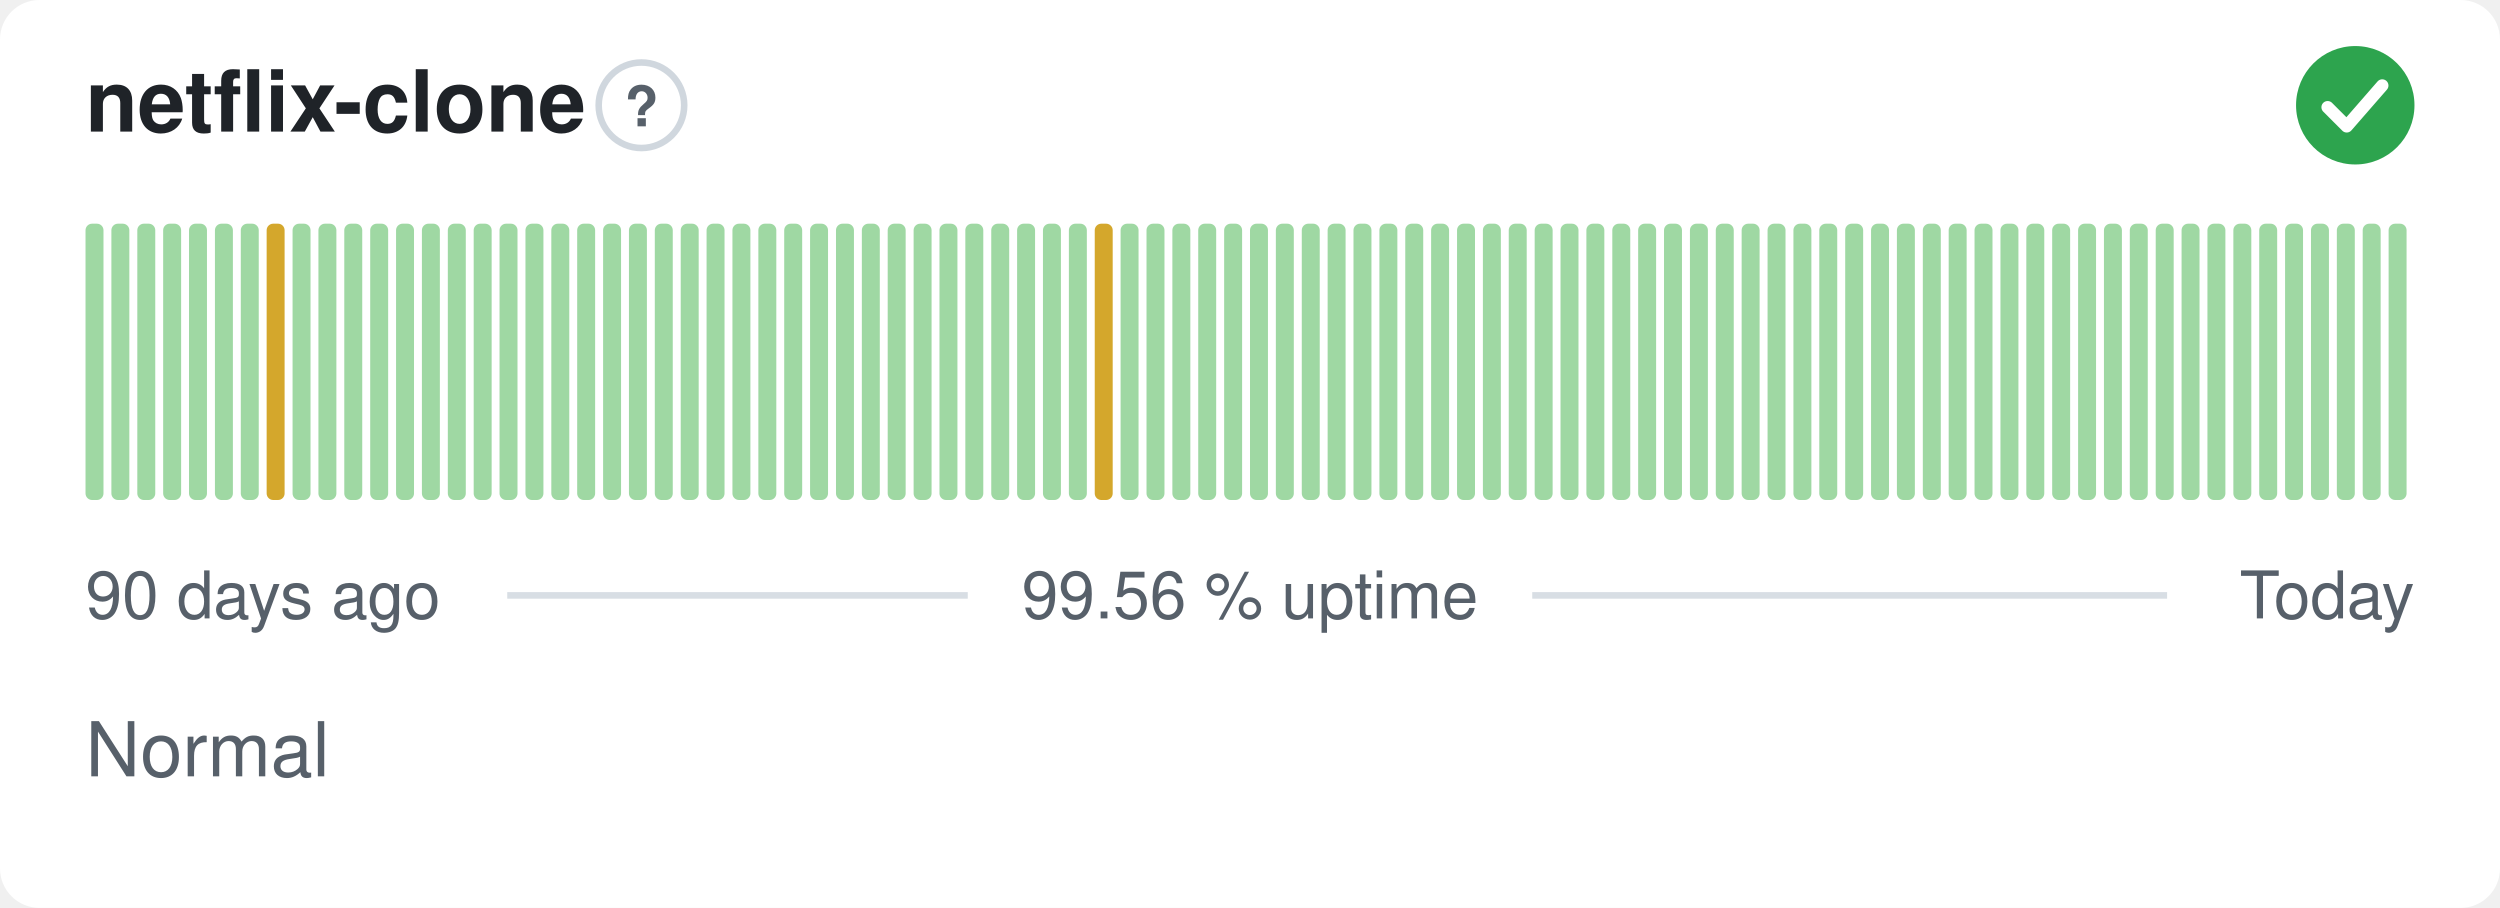
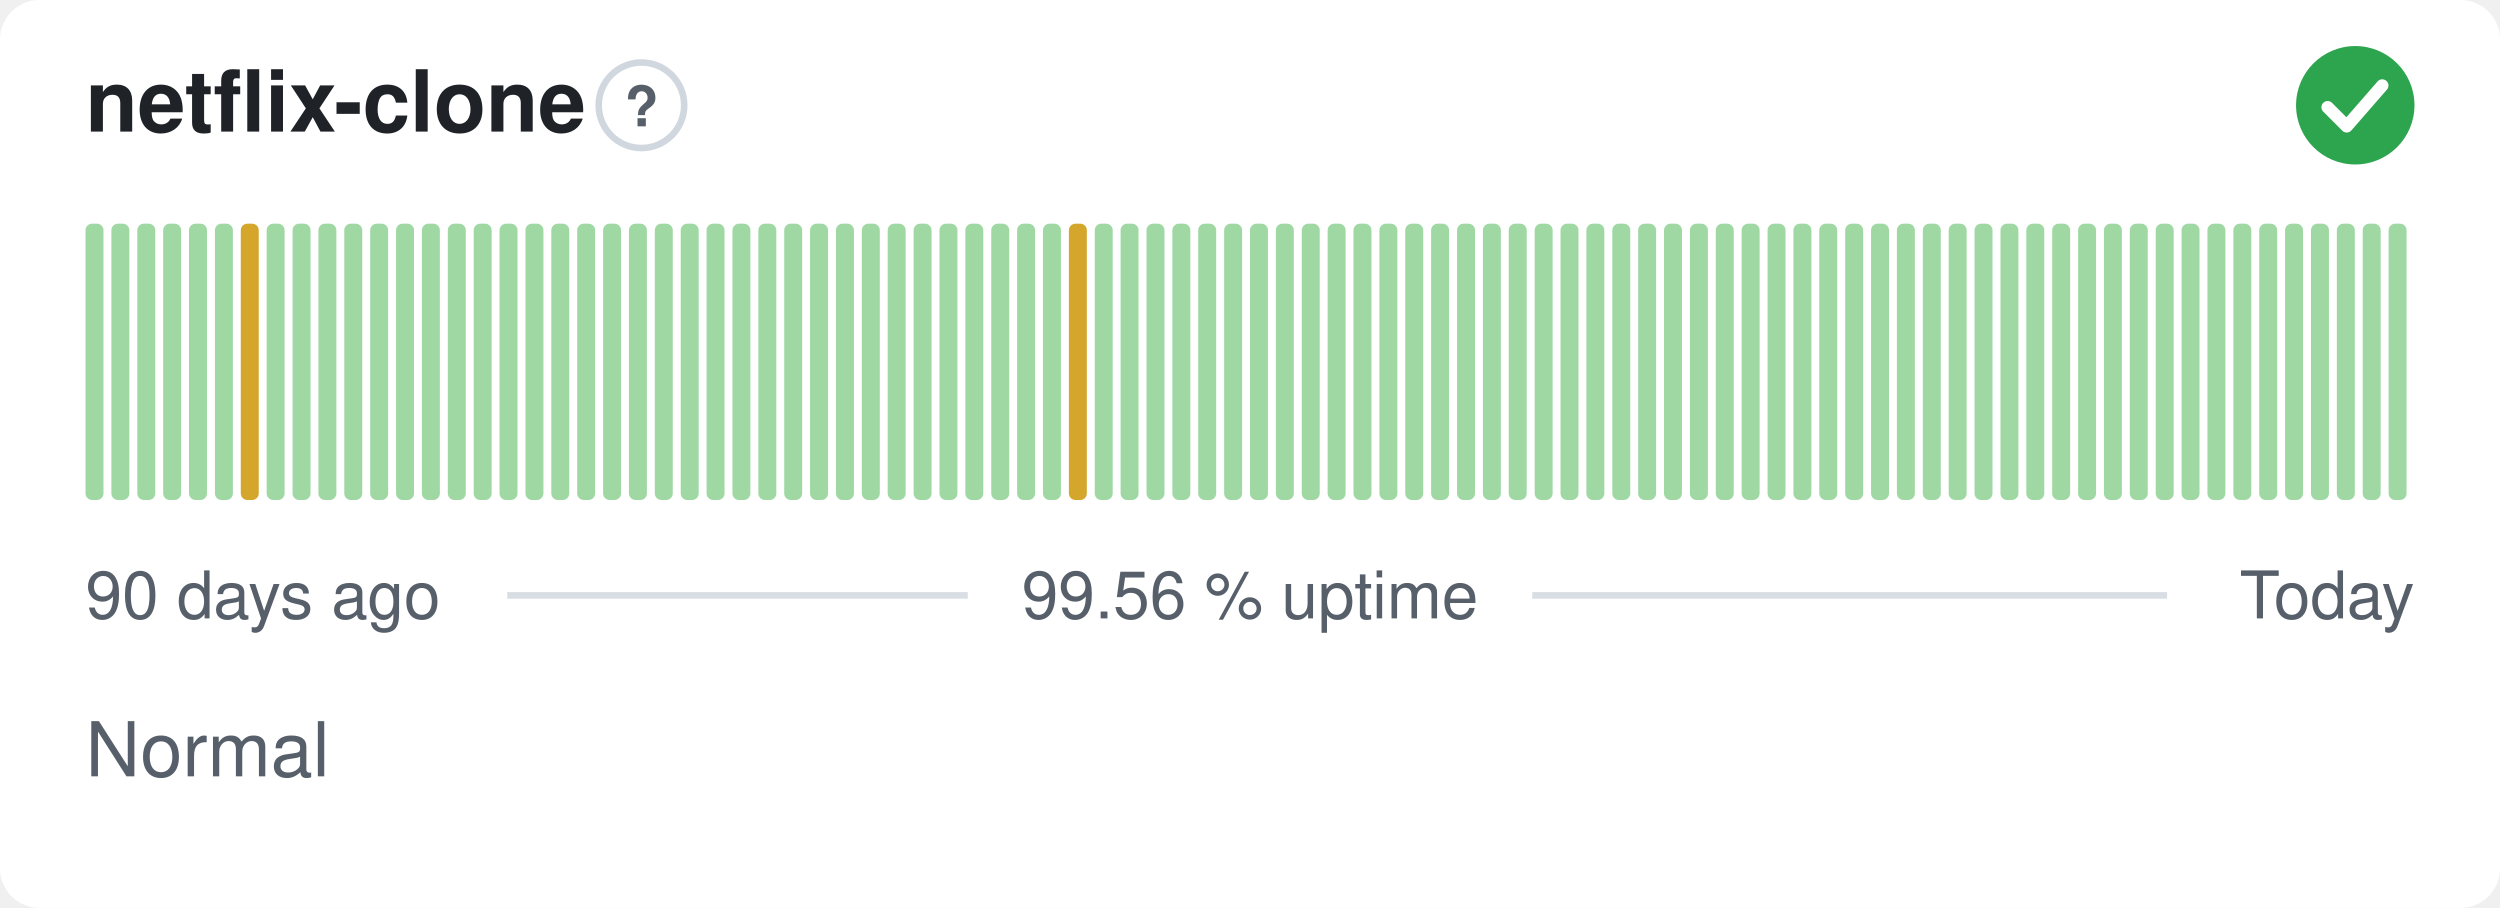
<svg xmlns="http://www.w3.org/2000/svg" width="380" height="138" viewBox="0 0 380 138" role="img" aria-label="netflix-clone: Normal, 99.56 % uptime over the last 90 days" font-family="-apple-system,BlinkMacSystemFont,'Segoe UI',Helvetica,Arial,sans-serif">
  <style>
    @media (prefers-color-scheme: dark) {
      .bg { fill: #0d1117 }
      .title { fill: #e6edf3 }
      .muted { fill: #8b949e }
      .hint { stroke: #30363d }
      .rule { stroke: #30363d }
      .nodata { fill: #21262d }
    }
  </style>
  <rect class="bg" width="380" height="138" rx="6" fill="#ffffff" />
  <text class="title" x="13" y="20" font-size="13" font-weight="600" fill="#1f2328">netflix-clone</text>
  <circle class="hint" cx="97.5" cy="16" r="6.5" fill="none" stroke="#d0d7de" stroke-width="1" />
  <text class="muted" x="97.5" y="19.2" text-anchor="middle" font-size="8.5" font-weight="700" fill="#57606a">?</text>
  <circle cx="358" cy="16" r="9" fill="#2da44e" />
  <path d="M353.80 16.30l2.90 2.90 5.40 -6.20" fill="none" stroke="#fff" stroke-width="1.89" stroke-linecap="round" stroke-linejoin="round" />
  <rect x="13.00" y="34.00" width="2.73" height="42.00" rx="1" fill="#9fd8a3" />
  <rect x="16.93" y="34.00" width="2.73" height="42.00" rx="1" fill="#9fd8a3" />
  <rect x="20.87" y="34.00" width="2.73" height="42.00" rx="1" fill="#9fd8a3" />
  <rect x="24.80" y="34.00" width="2.73" height="42.00" rx="1" fill="#9fd8a3" />
  <rect x="28.73" y="34.00" width="2.73" height="42.00" rx="1" fill="#9fd8a3" />
  <rect x="32.67" y="34.00" width="2.73" height="42.00" rx="1" fill="#9fd8a3" />
-   <rect x="36.60" y="34.00" width="2.73" height="42.00" rx="1" fill="#9fd8a3" />
-   <rect x="40.53" y="34.00" width="2.73" height="42.00" rx="1" fill="#d4a72c" />
+   <rect x="36.60" y="34.00" width="2.73" height="42.00" rx="1" fill="#d4a72c" />
+   <rect x="40.53" y="34.00" width="2.73" height="42.00" rx="1" fill="#9fd8a3" />
  <rect x="44.47" y="34.00" width="2.73" height="42.00" rx="1" fill="#9fd8a3" />
  <rect x="48.40" y="34.00" width="2.73" height="42.00" rx="1" fill="#9fd8a3" />
  <rect x="52.33" y="34.00" width="2.73" height="42.00" rx="1" fill="#9fd8a3" />
  <rect x="56.27" y="34.00" width="2.73" height="42.00" rx="1" fill="#9fd8a3" />
  <rect x="60.20" y="34.00" width="2.73" height="42.00" rx="1" fill="#9fd8a3" />
  <rect x="64.13" y="34.00" width="2.73" height="42.00" rx="1" fill="#9fd8a3" />
  <rect x="68.07" y="34.00" width="2.73" height="42.00" rx="1" fill="#9fd8a3" />
  <rect x="72.00" y="34.00" width="2.73" height="42.00" rx="1" fill="#9fd8a3" />
  <rect x="75.93" y="34.00" width="2.73" height="42.00" rx="1" fill="#9fd8a3" />
  <rect x="79.87" y="34.00" width="2.73" height="42.00" rx="1" fill="#9fd8a3" />
  <rect x="83.80" y="34.00" width="2.73" height="42.00" rx="1" fill="#9fd8a3" />
  <rect x="87.73" y="34.00" width="2.73" height="42.00" rx="1" fill="#9fd8a3" />
  <rect x="91.67" y="34.00" width="2.73" height="42.00" rx="1" fill="#9fd8a3" />
  <rect x="95.60" y="34.00" width="2.73" height="42.00" rx="1" fill="#9fd8a3" />
  <rect x="99.53" y="34.00" width="2.73" height="42.00" rx="1" fill="#9fd8a3" />
  <rect x="103.47" y="34.00" width="2.73" height="42.00" rx="1" fill="#9fd8a3" />
  <rect x="107.40" y="34.00" width="2.73" height="42.00" rx="1" fill="#9fd8a3" />
  <rect x="111.33" y="34.00" width="2.73" height="42.00" rx="1" fill="#9fd8a3" />
  <rect x="115.27" y="34.00" width="2.73" height="42.00" rx="1" fill="#9fd8a3" />
  <rect x="119.20" y="34.00" width="2.73" height="42.00" rx="1" fill="#9fd8a3" />
  <rect x="123.13" y="34.00" width="2.73" height="42.00" rx="1" fill="#9fd8a3" />
  <rect x="127.07" y="34.00" width="2.73" height="42.00" rx="1" fill="#9fd8a3" />
  <rect x="131.00" y="34.00" width="2.73" height="42.00" rx="1" fill="#9fd8a3" />
  <rect x="134.93" y="34.00" width="2.73" height="42.00" rx="1" fill="#9fd8a3" />
  <rect x="138.87" y="34.00" width="2.73" height="42.00" rx="1" fill="#9fd8a3" />
  <rect x="142.80" y="34.00" width="2.73" height="42.00" rx="1" fill="#9fd8a3" />
  <rect x="146.73" y="34.00" width="2.73" height="42.00" rx="1" fill="#9fd8a3" />
  <rect x="150.67" y="34.00" width="2.73" height="42.00" rx="1" fill="#9fd8a3" />
  <rect x="154.60" y="34.00" width="2.73" height="42.00" rx="1" fill="#9fd8a3" />
  <rect x="158.53" y="34.00" width="2.73" height="42.00" rx="1" fill="#9fd8a3" />
-   <rect x="162.47" y="34.00" width="2.73" height="42.00" rx="1" fill="#9fd8a3" />
-   <rect x="166.40" y="34.00" width="2.73" height="42.00" rx="1" fill="#d4a72c" />
+   <rect x="162.47" y="34.00" width="2.73" height="42.00" rx="1" fill="#d4a72c" />
+   <rect x="166.40" y="34.00" width="2.73" height="42.00" rx="1" fill="#9fd8a3" />
  <rect x="170.33" y="34.00" width="2.73" height="42.00" rx="1" fill="#9fd8a3" />
  <rect x="174.27" y="34.00" width="2.73" height="42.00" rx="1" fill="#9fd8a3" />
  <rect x="178.20" y="34.00" width="2.73" height="42.00" rx="1" fill="#9fd8a3" />
  <rect x="182.13" y="34.00" width="2.73" height="42.00" rx="1" fill="#9fd8a3" />
  <rect x="186.07" y="34.00" width="2.73" height="42.00" rx="1" fill="#9fd8a3" />
  <rect x="190.00" y="34.00" width="2.73" height="42.00" rx="1" fill="#9fd8a3" />
  <rect x="193.93" y="34.00" width="2.73" height="42.00" rx="1" fill="#9fd8a3" />
  <rect x="197.87" y="34.00" width="2.73" height="42.00" rx="1" fill="#9fd8a3" />
  <rect x="201.80" y="34.00" width="2.73" height="42.00" rx="1" fill="#9fd8a3" />
  <rect x="205.73" y="34.00" width="2.73" height="42.00" rx="1" fill="#9fd8a3" />
  <rect x="209.67" y="34.00" width="2.73" height="42.00" rx="1" fill="#9fd8a3" />
  <rect x="213.60" y="34.00" width="2.73" height="42.00" rx="1" fill="#9fd8a3" />
  <rect x="217.53" y="34.00" width="2.73" height="42.00" rx="1" fill="#9fd8a3" />
  <rect x="221.47" y="34.00" width="2.73" height="42.00" rx="1" fill="#9fd8a3" />
  <rect x="225.40" y="34.00" width="2.73" height="42.00" rx="1" fill="#9fd8a3" />
  <rect x="229.33" y="34.00" width="2.73" height="42.00" rx="1" fill="#9fd8a3" />
  <rect x="233.27" y="34.00" width="2.73" height="42.00" rx="1" fill="#9fd8a3" />
  <rect x="237.20" y="34.00" width="2.73" height="42.00" rx="1" fill="#9fd8a3" />
  <rect x="241.13" y="34.00" width="2.73" height="42.00" rx="1" fill="#9fd8a3" />
  <rect x="245.07" y="34.00" width="2.73" height="42.00" rx="1" fill="#9fd8a3" />
  <rect x="249.00" y="34.00" width="2.73" height="42.00" rx="1" fill="#9fd8a3" />
  <rect x="252.93" y="34.00" width="2.73" height="42.00" rx="1" fill="#9fd8a3" />
  <rect x="256.87" y="34.00" width="2.73" height="42.00" rx="1" fill="#9fd8a3" />
  <rect x="260.80" y="34.00" width="2.73" height="42.00" rx="1" fill="#9fd8a3" />
  <rect x="264.73" y="34.00" width="2.73" height="42.00" rx="1" fill="#9fd8a3" />
  <rect x="268.67" y="34.00" width="2.73" height="42.00" rx="1" fill="#9fd8a3" />
  <rect x="272.60" y="34.00" width="2.73" height="42.00" rx="1" fill="#9fd8a3" />
  <rect x="276.53" y="34.00" width="2.73" height="42.00" rx="1" fill="#9fd8a3" />
  <rect x="280.47" y="34.00" width="2.73" height="42.00" rx="1" fill="#9fd8a3" />
  <rect x="284.40" y="34.00" width="2.73" height="42.00" rx="1" fill="#9fd8a3" />
  <rect x="288.33" y="34.00" width="2.73" height="42.00" rx="1" fill="#9fd8a3" />
  <rect x="292.27" y="34.00" width="2.73" height="42.00" rx="1" fill="#9fd8a3" />
  <rect x="296.20" y="34.00" width="2.73" height="42.00" rx="1" fill="#9fd8a3" />
  <rect x="300.13" y="34.00" width="2.73" height="42.00" rx="1" fill="#9fd8a3" />
  <rect x="304.07" y="34.00" width="2.73" height="42.00" rx="1" fill="#9fd8a3" />
  <rect x="308.00" y="34.00" width="2.73" height="42.00" rx="1" fill="#9fd8a3" />
  <rect x="311.93" y="34.00" width="2.73" height="42.00" rx="1" fill="#9fd8a3" />
  <rect x="315.87" y="34.00" width="2.73" height="42.00" rx="1" fill="#9fd8a3" />
  <rect x="319.80" y="34.00" width="2.73" height="42.00" rx="1" fill="#9fd8a3" />
  <rect x="323.73" y="34.00" width="2.73" height="42.00" rx="1" fill="#9fd8a3" />
  <rect x="327.67" y="34.00" width="2.73" height="42.00" rx="1" fill="#9fd8a3" />
  <rect x="331.60" y="34.00" width="2.73" height="42.00" rx="1" fill="#9fd8a3" />
  <rect x="335.53" y="34.00" width="2.73" height="42.00" rx="1" fill="#9fd8a3" />
  <rect x="339.47" y="34.00" width="2.73" height="42.00" rx="1" fill="#9fd8a3" />
  <rect x="343.40" y="34.00" width="2.73" height="42.00" rx="1" fill="#9fd8a3" />
  <rect x="347.33" y="34.00" width="2.73" height="42.00" rx="1" fill="#9fd8a3" />
  <rect x="351.27" y="34.00" width="2.73" height="42.00" rx="1" fill="#9fd8a3" />
  <rect x="355.20" y="34.00" width="2.73" height="42.00" rx="1" fill="#9fd8a3" />
  <rect x="359.13" y="34.00" width="2.73" height="42.00" rx="1" fill="#9fd8a3" />
  <rect x="363.07" y="34.00" width="2.73" height="42.00" rx="1" fill="#9fd8a3" />
  <text class="muted" x="13" y="94" font-size="10" fill="#57606a">90 days ago</text>
  <text class="muted" x="190" y="94" text-anchor="middle" font-size="10" fill="#57606a">99.56 % uptime</text>
  <text class="muted" x="367" y="94" text-anchor="end" font-size="10" fill="#57606a">Today</text>
  <line class="rule" x1="77.1" y1="90.5" x2="147.1" y2="90.5" stroke="#d8dee4" stroke-width="1" />
  <line class="rule" x1="232.9" y1="90.5" x2="329.4" y2="90.5" stroke="#d8dee4" stroke-width="1" />
  <text class="muted" x="13" y="118" font-size="11.5" fill="#57606a">Normal</text>
</svg>
